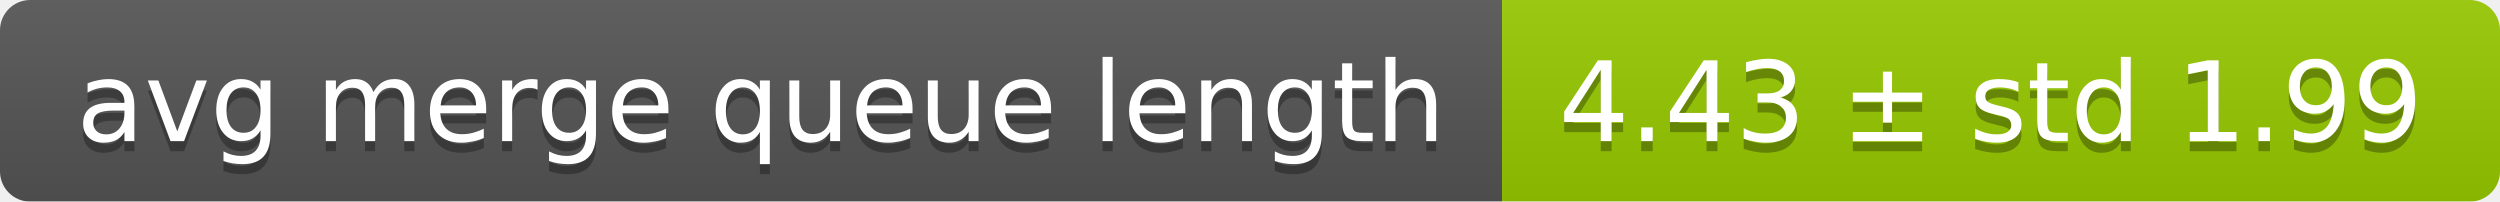
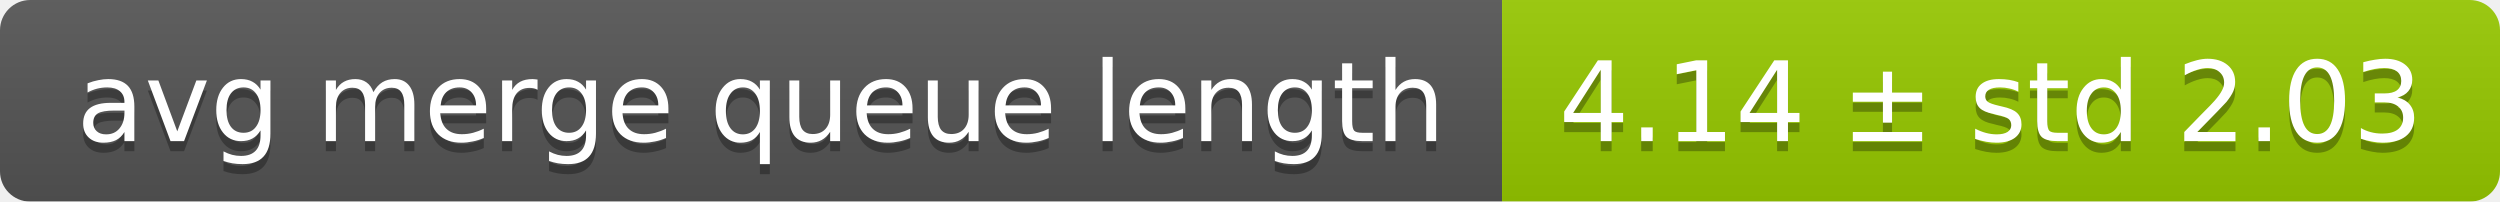
<svg xmlns="http://www.w3.org/2000/svg" width="248" height="20">
  <linearGradient id="smooth" x2="0" y2="100%">
    <stop offset="0" stop-color="#bbb" stop-opacity=".1" />
    <stop offset="1" stop-opacity=".1" />
  </linearGradient>
  <mask id="round">
    <rect width="248" height="20" rx="3" fill="#fff" />
  </mask>
  <g mask="url(#round)">
    <rect width="149" height="20" fill="#555" />
    <rect x="149" width="99" height="20" fill="#97ca00" />
    <rect width="248" height="20" fill="url(#smooth)" />
  </g>
  <g fill="#fff" text-anchor="middle" font-family="DejaVu Sans,Verdana,Geneva,sans-serif" font-size="11">
    <text x="75.5" y="15" fill="#010101" fill-opacity=".3">avg merge queue length</text>
    <text x="75.5" y="14">avg merge queue length</text>
-     <text x="197.5" y="15" fill="#010101" fill-opacity=".3">4.43 ± std 1.99</text>
-     <text x="197.5" y="14">4.43 ± std 1.99</text>
+     <text x="197.5" y="15" fill="#010101" fill-opacity=".3">4.14 ± std 2.03</text>
+     <text x="197.5" y="14">4.14 ± std 2.03</text>
  </g>
</svg>
